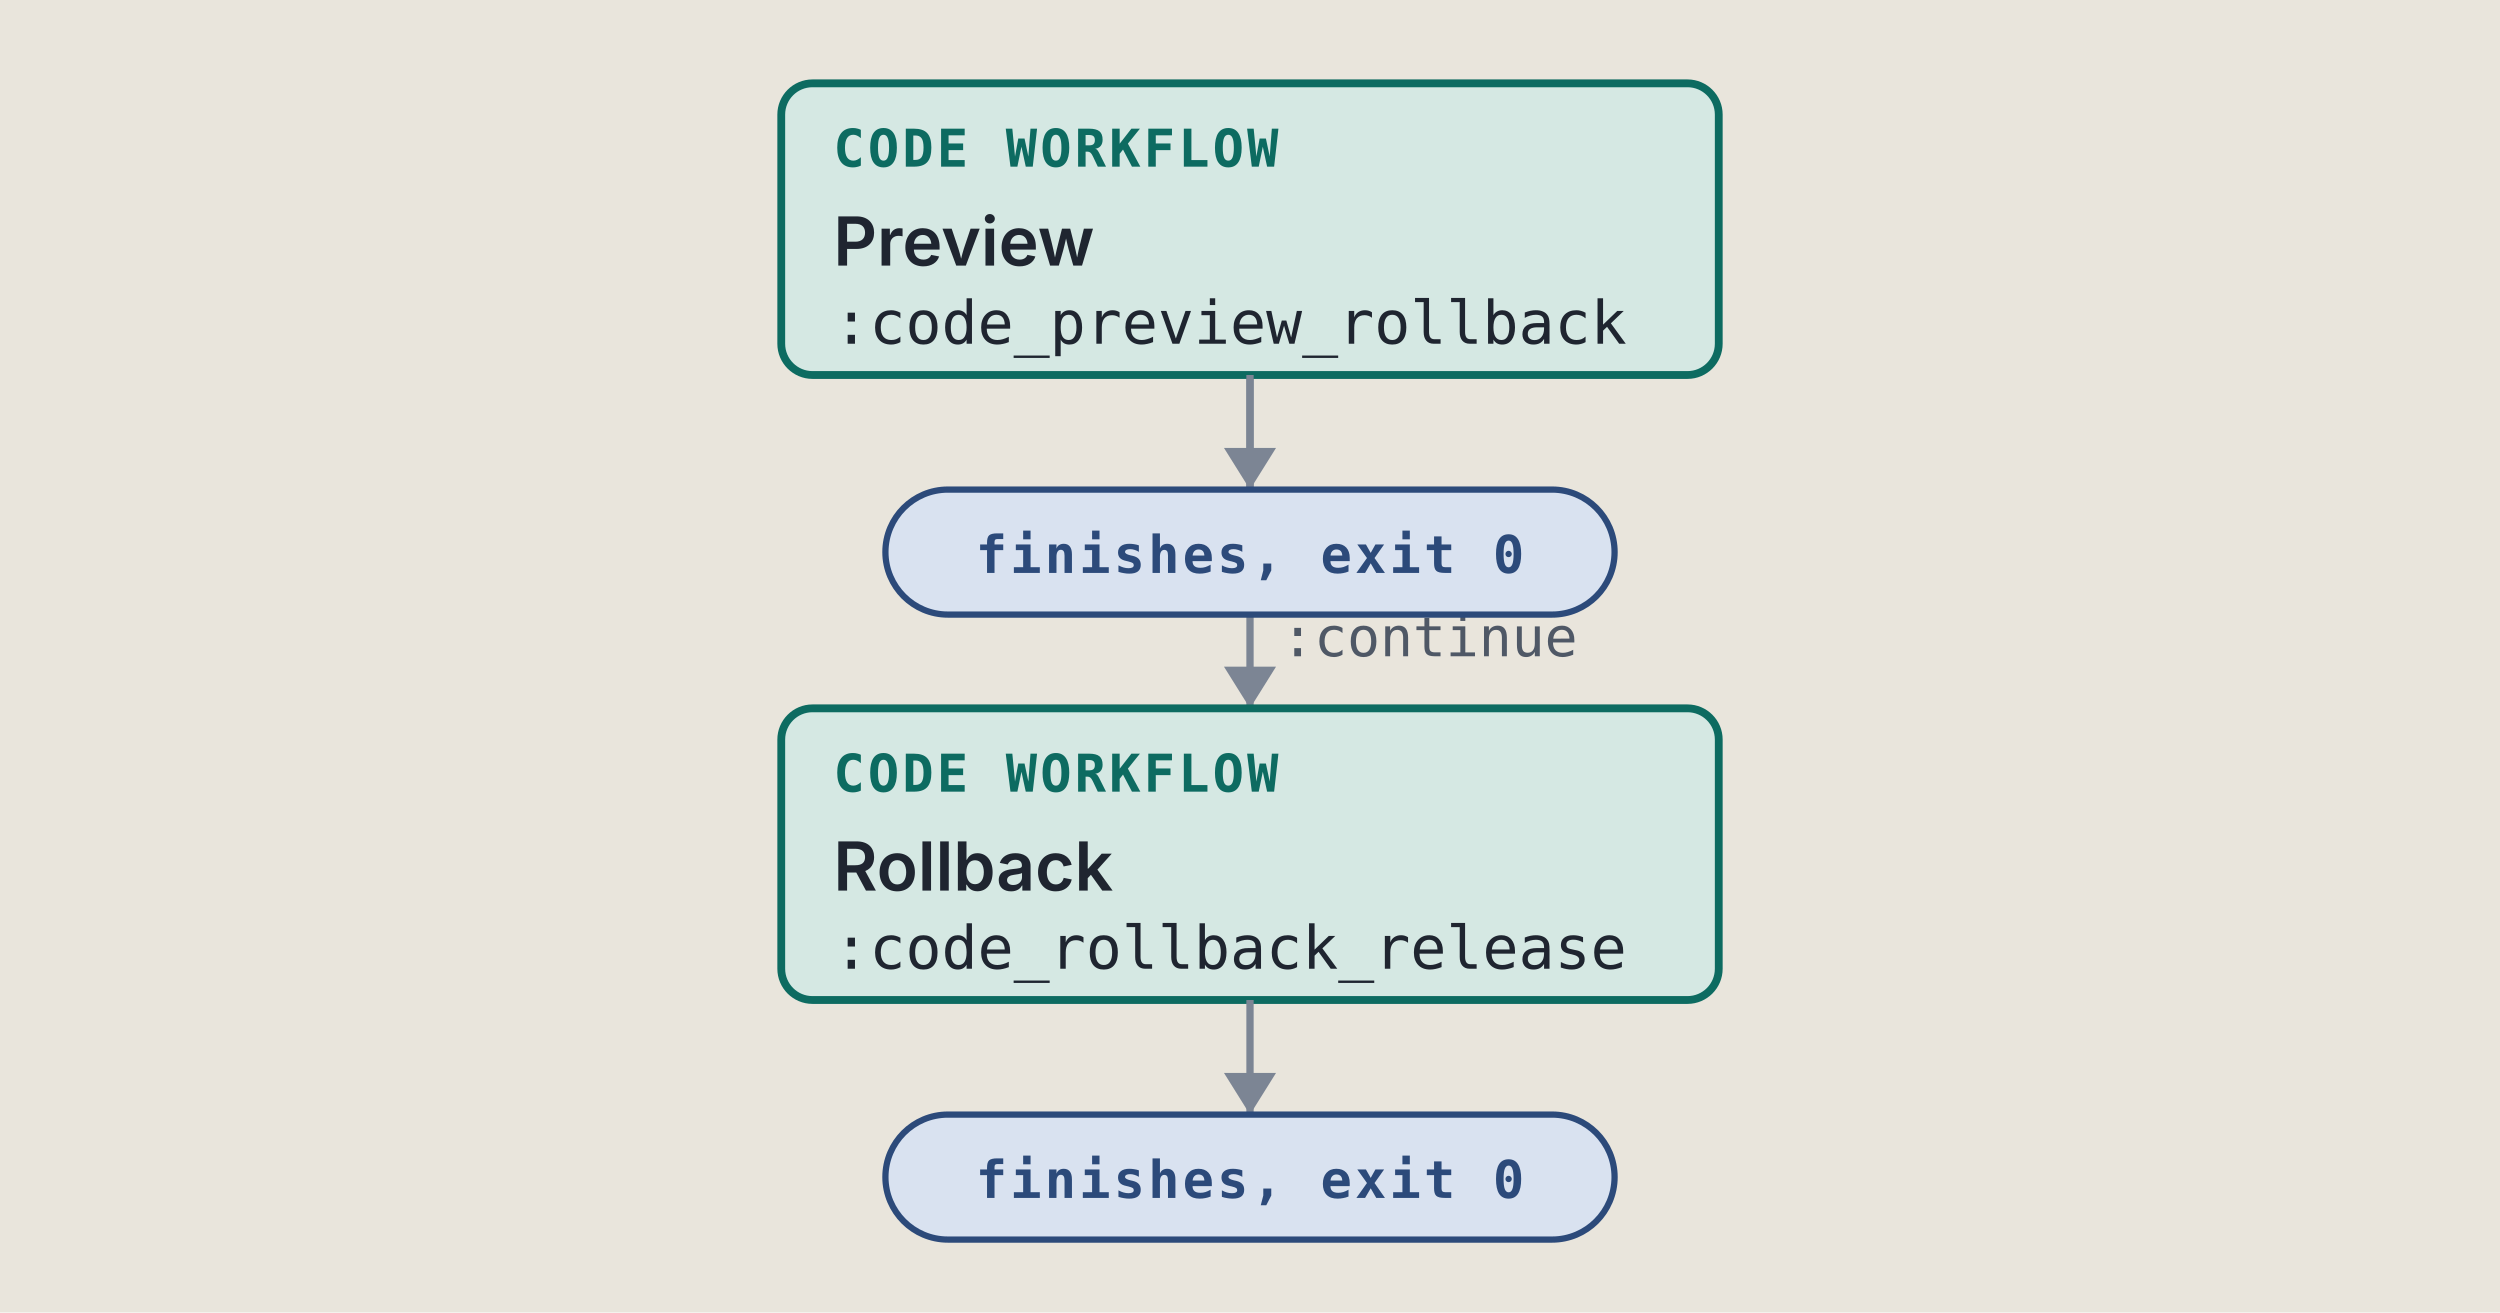
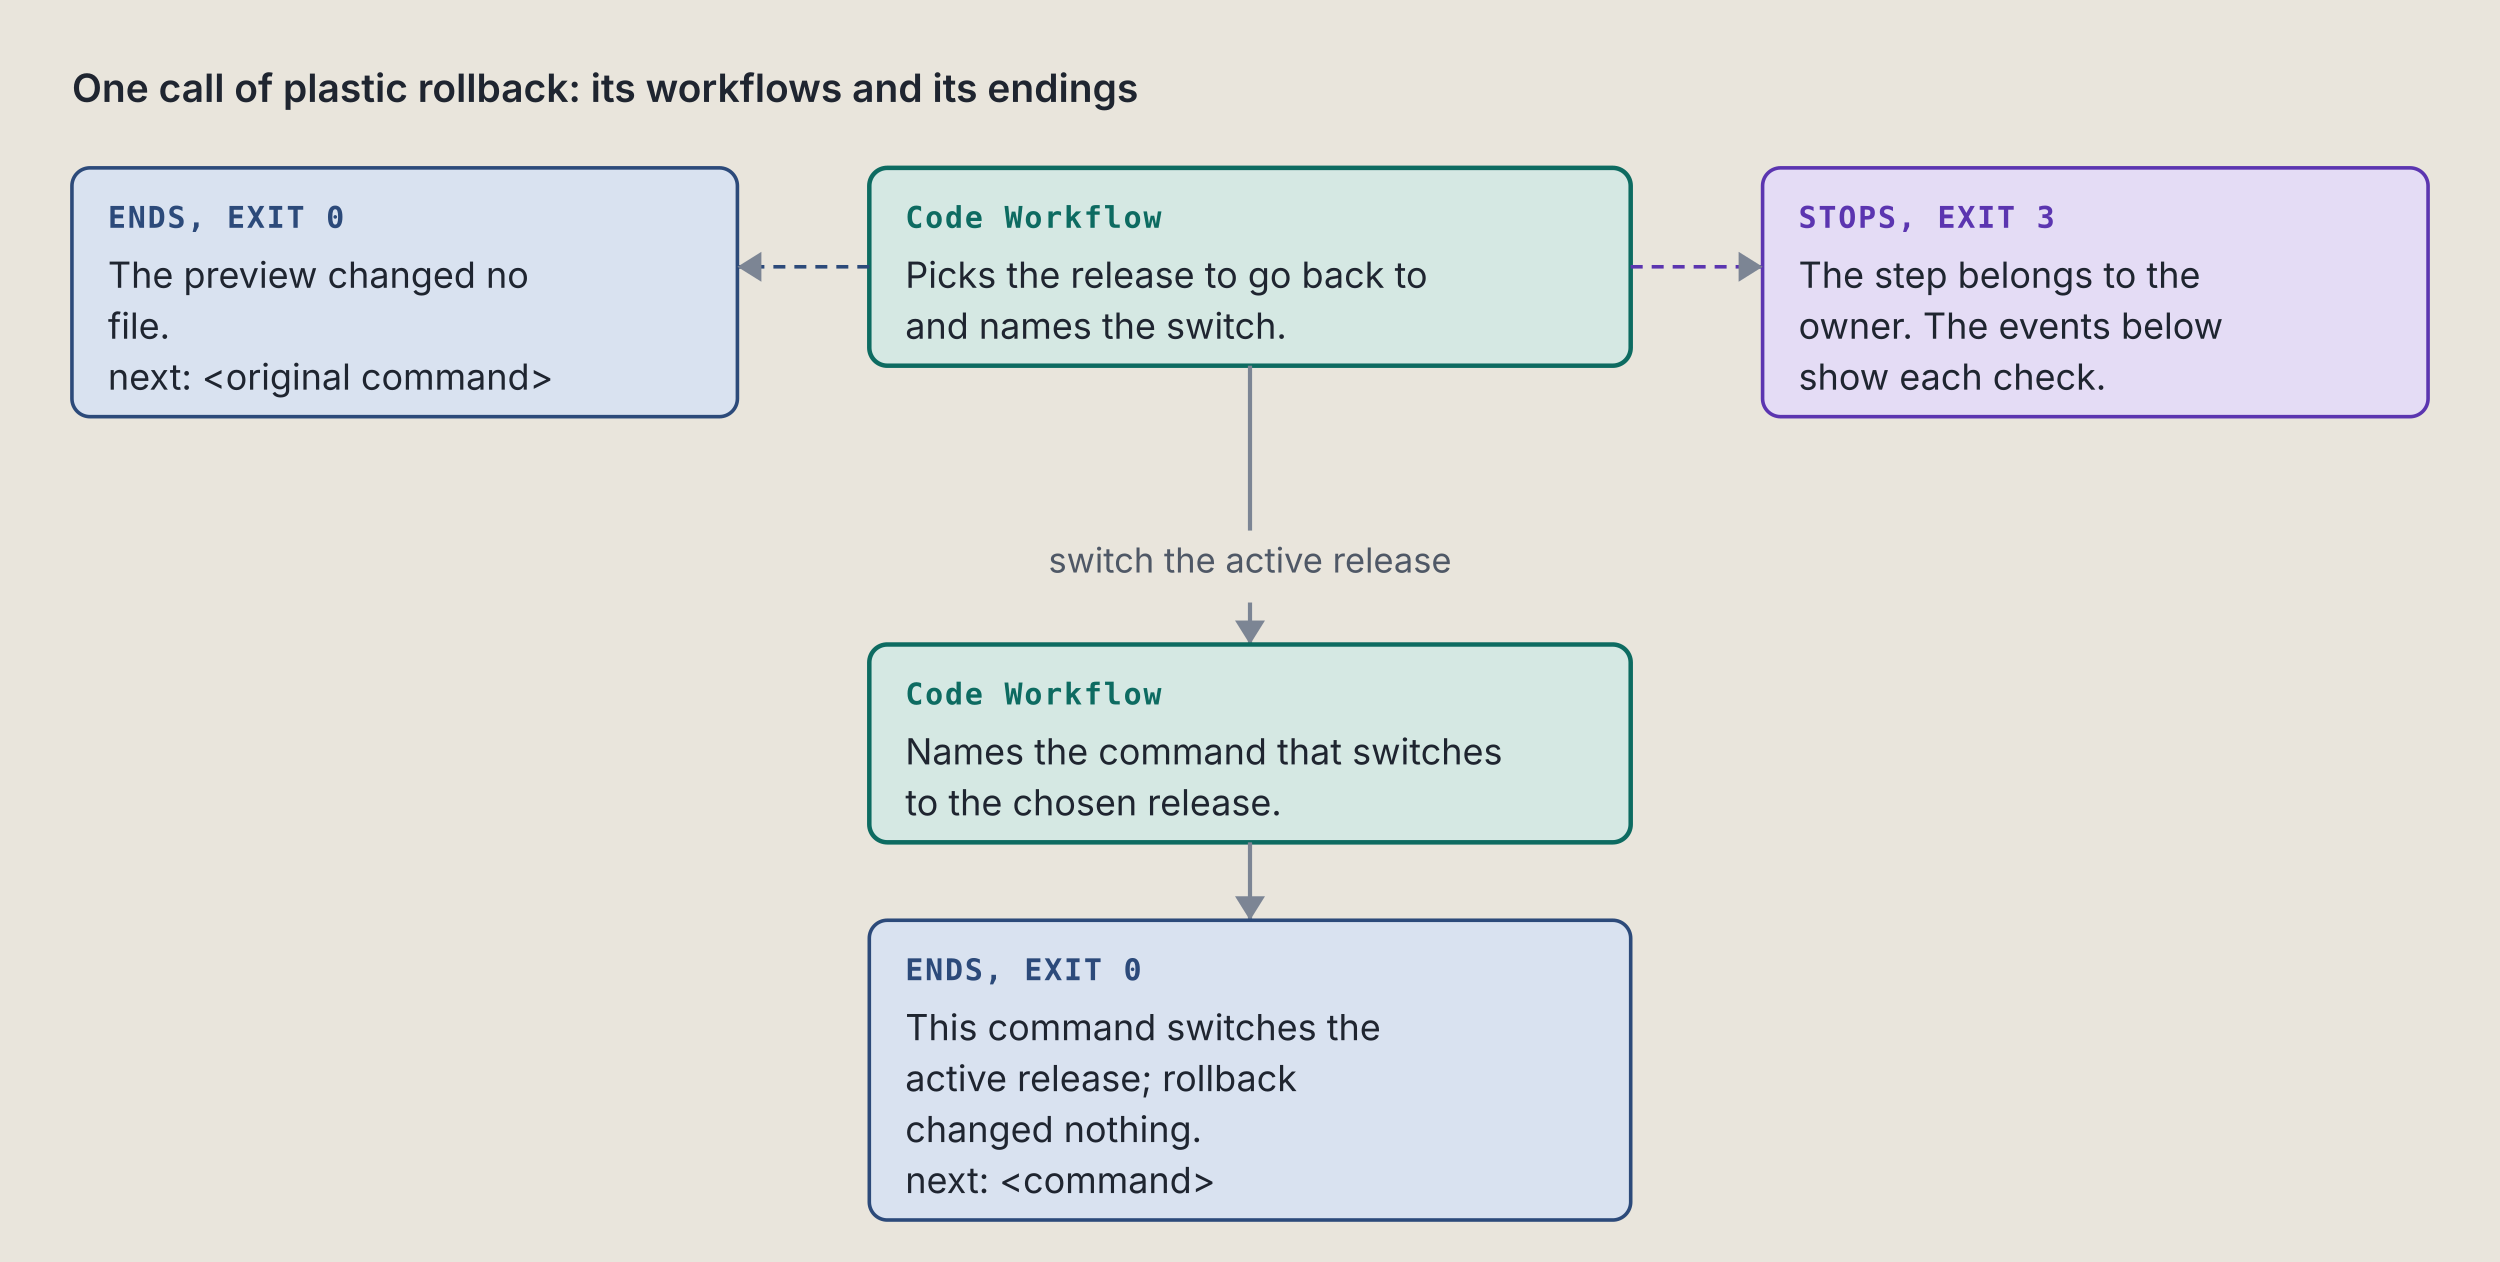
- <svg xmlns="http://www.w3.org/2000/svg" viewBox="0 0 480 252" width="480" height="252" role="img" xml:space="preserve">
+ <svg xmlns="http://www.w3.org/2000/svg" viewBox="0 0 834 421" width="834" height="421" role="img" xml:space="preserve">
  <style>.ground { fill: #e9e5dc; }
.card { fill: #f4f1ea; stroke: #7c8594; stroke-width: 1; }
.lane-code { fill: #d5e8e3; stroke: #0d6b61; stroke-width: 1.5; }
.lane-agent { fill: #f1e2c7; stroke: #9a5508; stroke-width: 1.5; }
.stop-refusal { fill: #e4dcf5; stroke: #5b35b0; stroke-width: 1.2; }
.stop-failure { fill: #f4d9d4; stroke: #a8261b; stroke-width: 1.2; }
.end { fill: #d9e2f0; stroke: #2c4a7a; stroke-width: 1.2; }
+ .stop-end { fill: #d9e2f0; stroke: #2c4a7a; stroke-width: 1.2; }
+ .stop-handoff { fill: #f1e2c7; stroke: #9a5508; stroke-width: 1.2; stroke-dasharray: 5 3; }
+ .wire-handoff { fill: none; stroke: #9a5508; stroke-width: 1.2; stroke-dasharray: 4 3; }
+ .wire-end { fill: none; stroke: #2c4a7a; stroke-width: 1.2; stroke-dasharray: 4 3; }
+ .tag-handoff { fill: #9a5508; }
+ .k { fill: #4f5866; font: 11.5px "IBM Plex Sans", system-ui, -apple-system, "Segoe UI", sans-serif; }
+ .way { fill: #1f2530; font: italic 12.5px "IBM Plex Sans", system-ui, -apple-system, "Segoe UI", sans-serif; }
.wire { fill: none; stroke: #7c8594; stroke-width: 1.4; }
.wire-read { fill: none; stroke: #7c8594; stroke-width: 1.4; stroke-dasharray: 5 3; }
.wire-refusal { fill: none; stroke: #5b35b0; stroke-width: 1.2; stroke-dasharray: 4 3; }
.wire-failure { fill: none; stroke: #a8261b; stroke-width: 1.2; stroke-dasharray: 4 3; }
.head { fill: #7c8594; }
.t { fill: #1f2530; font: 12px "IBM Plex Sans", system-ui, -apple-system, "Segoe UI", sans-serif; }
.tb { fill: #1f2530; font: 600 13px "IBM Plex Sans", system-ui, -apple-system, "Segoe UI", sans-serif; }
.tm { fill: #1f2530; font: 11.5px "IBM Plex Mono", ui-monospace, Menlo, Consolas, monospace; }
.tag { font: 600 10px "IBM Plex Mono", ui-monospace, Menlo, Consolas, monospace; letter-spacing: .06em; }
.tag-code { fill: #0d6b61; } .tag-agent { fill: #9a5508; } .tag-refusal { fill: #5b35b0; }
.tag-failure { fill: #a8261b; } .tag-end { fill: #2c4a7a; } .tag-muted { fill: #4f5866; }
.tm.tag-muted { font-size: 10.5px; }
.db { fill: #d9e2f0; stroke: #2c4a7a; stroke-width: 1.2; }
.codebox { fill: #f4f1ea; stroke: #7c8594; stroke-width: 1; }
.cx { fill: #1f2530; font: 12px "IBM Plex Mono", ui-monospace, Menlo, Consolas, monospace; white-space: pre; }
.cx-n { fill: #4f5866; font: 11px "IBM Plex Mono", ui-monospace, Menlo, Consolas, monospace; }
.cx-k { fill: #5b35b0; } .cx-s { fill: #9a5508; } .cx-y { fill: #0d6b61; }
.cx-w { fill: #2c4a7a; font-weight: 600; } .cx-t { fill: #a8261b; } .cx-c { fill: #4f5866; font-style: italic; }
.badge { fill: #2c4a7a; } .badge-t { fill: #e9e5dc; font: 600 11px "IBM Plex Mono", ui-monospace, Menlo, Consolas, monospace; }
.bracket { fill: none; stroke: #2c4a7a; stroke-width: 1.4; }
.term { fill: #16191e; stroke: #7c8594; stroke-width: 1; }
.term-t { fill: #e6e2d8; font: 12px "IBM Plex Mono", ui-monospace, Menlo, Consolas, monospace; }
.term-p { fill: #8fd18f; font: 12px "IBM Plex Mono", ui-monospace, Menlo, Consolas, monospace; }
.term-m { fill: #a3abb6; font: 12px "IBM Plex Mono", ui-monospace, Menlo, Consolas, monospace; }
.big { font: 700 36px "IBM Plex Mono", ui-monospace, Menlo, Consolas, monospace; }

@media (prefers-color-scheme: dark) {
.ground { fill: #171a1f; }
.card { fill: #20242b; stroke: #8a93a2; stroke-width: 1; }
.lane-code { fill: #173a36; stroke: #5cc4b4; stroke-width: 1.5; }
.lane-agent { fill: #3d2e17; stroke: #e5a95a; stroke-width: 1.5; }
.stop-refusal { fill: #2d2445; stroke: #b59cf2; stroke-width: 1.2; }
.stop-failure { fill: #45211e; stroke: #f2958a; stroke-width: 1.2; }
.end { fill: #1f2c42; stroke: #97b6e8; stroke-width: 1.2; }
+ .stop-end { fill: #1f2c42; stroke: #97b6e8; stroke-width: 1.2; }
+ .stop-handoff { fill: #3d2e17; stroke: #e5a95a; stroke-width: 1.2; stroke-dasharray: 5 3; }
+ .wire-handoff { fill: none; stroke: #e5a95a; stroke-width: 1.2; stroke-dasharray: 4 3; }
+ .wire-end { fill: none; stroke: #97b6e8; stroke-width: 1.2; stroke-dasharray: 4 3; }
+ .tag-handoff { fill: #e5a95a; }
+ .k { fill: #b3b9c3; font: 11.5px "IBM Plex Sans", system-ui, -apple-system, "Segoe UI", sans-serif; }
+ .way { fill: #e8e4da; font: italic 12.5px "IBM Plex Sans", system-ui, -apple-system, "Segoe UI", sans-serif; }
.wire { fill: none; stroke: #8a93a2; stroke-width: 1.4; }
.wire-read { fill: none; stroke: #8a93a2; stroke-width: 1.4; stroke-dasharray: 5 3; }
.wire-refusal { fill: none; stroke: #b59cf2; stroke-width: 1.2; stroke-dasharray: 4 3; }
.wire-failure { fill: none; stroke: #f2958a; stroke-width: 1.2; stroke-dasharray: 4 3; }
.head { fill: #8a93a2; }
.t { fill: #e8e4da; font: 12px "IBM Plex Sans", system-ui, -apple-system, "Segoe UI", sans-serif; }
.tb { fill: #e8e4da; font: 600 13px "IBM Plex Sans", system-ui, -apple-system, "Segoe UI", sans-serif; }
.tm { fill: #e8e4da; font: 11.5px "IBM Plex Mono", ui-monospace, Menlo, Consolas, monospace; }
.tag { font: 600 10px "IBM Plex Mono", ui-monospace, Menlo, Consolas, monospace; letter-spacing: .06em; }
.tag-code { fill: #5cc4b4; } .tag-agent { fill: #e5a95a; } .tag-refusal { fill: #b59cf2; }
.tag-failure { fill: #f2958a; } .tag-end { fill: #97b6e8; } .tag-muted { fill: #b3b9c3; }
.tm.tag-muted { font-size: 10.5px; }
.db { fill: #1f2c42; stroke: #97b6e8; stroke-width: 1.2; }
.codebox { fill: #20242b; stroke: #8a93a2; stroke-width: 1; }
.cx { fill: #e8e4da; font: 12px "IBM Plex Mono", ui-monospace, Menlo, Consolas, monospace; white-space: pre; }
.cx-n { fill: #b3b9c3; font: 11px "IBM Plex Mono", ui-monospace, Menlo, Consolas, monospace; }
.cx-k { fill: #b59cf2; } .cx-s { fill: #e5a95a; } .cx-y { fill: #5cc4b4; }
.cx-w { fill: #97b6e8; font-weight: 600; } .cx-t { fill: #f2958a; } .cx-c { fill: #b3b9c3; font-style: italic; }
.badge { fill: #97b6e8; } .badge-t { fill: #171a1f; font: 600 11px "IBM Plex Mono", ui-monospace, Menlo, Consolas, monospace; }
.bracket { fill: none; stroke: #97b6e8; stroke-width: 1.4; }
.term { fill: #16191e; stroke: #8a93a2; stroke-width: 1; }
.term-t { fill: #e6e2d8; font: 12px "IBM Plex Mono", ui-monospace, Menlo, Consolas, monospace; }
.term-p { fill: #8fd18f; font: 12px "IBM Plex Mono", ui-monospace, Menlo, Consolas, monospace; }
.term-m { fill: #a3abb6; font: 12px "IBM Plex Mono", ui-monospace, Menlo, Consolas, monospace; }
.big { font: 700 36px "IBM Plex Mono", ui-monospace, Menlo, Consolas, monospace; }
}</style>
  <rect width="100%" height="100%" class="ground" />
-   <path d="M 240 72 L 240 104 L 240 104 L 240 136" class="wire" />
-   <path d="M 235 128 L 240 136 L 245 128 Z" class="head" />
-   <text x="246" y="126" class="tm tag-muted" text-anchor="start">:continue</text>
-   <rect x="150" y="16" width="180" height="56" rx="6" class="lane-code" />
-   <text x="160" y="32" class="tag tag-code" text-anchor="start">CODE WORKFLOW</text>
-   <text x="160" y="51" class="tb" text-anchor="start">Preview</text>
-   <text x="160" y="66" class="tm" text-anchor="start">:code_preview_rollback</text>
-   <rect x="150" y="136" width="180" height="56" rx="6" class="lane-code" />
-   <text x="160" y="152" class="tag tag-code" text-anchor="start">CODE WORKFLOW</text>
-   <text x="160" y="171" class="tb" text-anchor="start">Rollback</text>
-   <text x="160" y="186" class="tm" text-anchor="start">:code_rollback_release</text>
-   <path d="M 240 72 L 240 94" class="wire" />
-   <path d="M 235 86 L 240 94 L 245 86 Z" class="head" />
-   <rect x="170" y="94" width="140" height="24" rx="12" class="end" />
-   <text x="240" y="110" class="tag tag-end" text-anchor="middle">finishes, exit 0</text>
-   <path d="M 240 192 L 240 214" class="wire" />
-   <path d="M 235 206 L 240 214 L 245 206 Z" class="head" />
-   <rect x="170" y="214" width="140" height="24" rx="12" class="end" />
-   <text x="240" y="230" class="tag tag-end" text-anchor="middle">finishes, exit 0</text>
+   <text x="24" y="34" class="tb" text-anchor="start">One call of plastic rollback: its workflows and its endings</text>
+   <rect x="290" y="56" width="254" height="66" rx="6" class="lane-code" />
+   <text x="302" y="76" class="tag tag-code" text-anchor="start">Code Workflow</text>
+   <text x="302" y="96" class="t" text-anchor="start">Picks the release to go back to</text>
+   <text x="302" y="113" class="t" text-anchor="start">and names the switch.</text>
+   <rect x="24" y="56" width="222" height="83" rx="6" class="stop-end" />
+   <text x="36" y="76" class="tag tag-end" text-anchor="start">ENDS, EXIT 0</text>
+   <text x="36" y="96" class="t" text-anchor="start">The preview changed no</text>
+   <text x="36" y="113" class="t" text-anchor="start">file.</text>
+   <text x="36" y="130" class="t" text-anchor="start">next: &lt;original command&gt;</text>
+   <path d="M 290 89 L 246 89" class="wire-end" />
+   <path d="M 254 84 L 246 89 L 254 94 Z" class="head" />
+   <rect x="588" y="56" width="222" height="83" rx="6" class="stop-refusal" />
+   <text x="600" y="76" class="tag tag-refusal" text-anchor="start">STOPS, EXIT 3</text>
+   <text x="600" y="96" class="t" text-anchor="start">The step belongs to the</text>
+   <text x="600" y="113" class="t" text-anchor="start">owner. The events below</text>
+   <text x="600" y="130" class="t" text-anchor="start">show each check.</text>
+   <path d="M 544 89 L 588 89" class="wire-refusal" />
+   <path d="M 580 84 L 588 89 L 580 94 Z" class="head" />
+   <path d="M 417 122 L 417 169 L 417 169 L 417 177" class="wire" />
+   <text x="417" y="191" class="k" text-anchor="middle">switch the active release</text>
+   <path d="M 417 201 L 417 215" class="wire" />
+   <path d="M 412 207 L 417 215 L 422 207 Z" class="head" />
+   <rect x="290" y="215" width="254" height="66" rx="6" class="lane-code" />
+   <text x="302" y="235" class="tag tag-code" text-anchor="start">Code Workflow</text>
+   <text x="302" y="255" class="t" text-anchor="start">Names the command that switches</text>
+   <text x="302" y="272" class="t" text-anchor="start">to the chosen release.</text>
+   <path d="M 417 281 L 417 307" class="wire" />
+   <path d="M 412 299 L 417 307 L 422 299 Z" class="head" />
+   <rect x="290" y="307" width="254" height="100" rx="6" class="stop-end" />
+   <text x="302" y="327" class="tag tag-end" text-anchor="start">ENDS, EXIT 0</text>
+   <text x="302" y="347" class="t" text-anchor="start">This command switches the</text>
+   <text x="302" y="364" class="t" text-anchor="start">active release; rollback</text>
+   <text x="302" y="381" class="t" text-anchor="start">changed nothing.</text>
+   <text x="302" y="398" class="t" text-anchor="start">next: &lt;command&gt;</text>
</svg>
